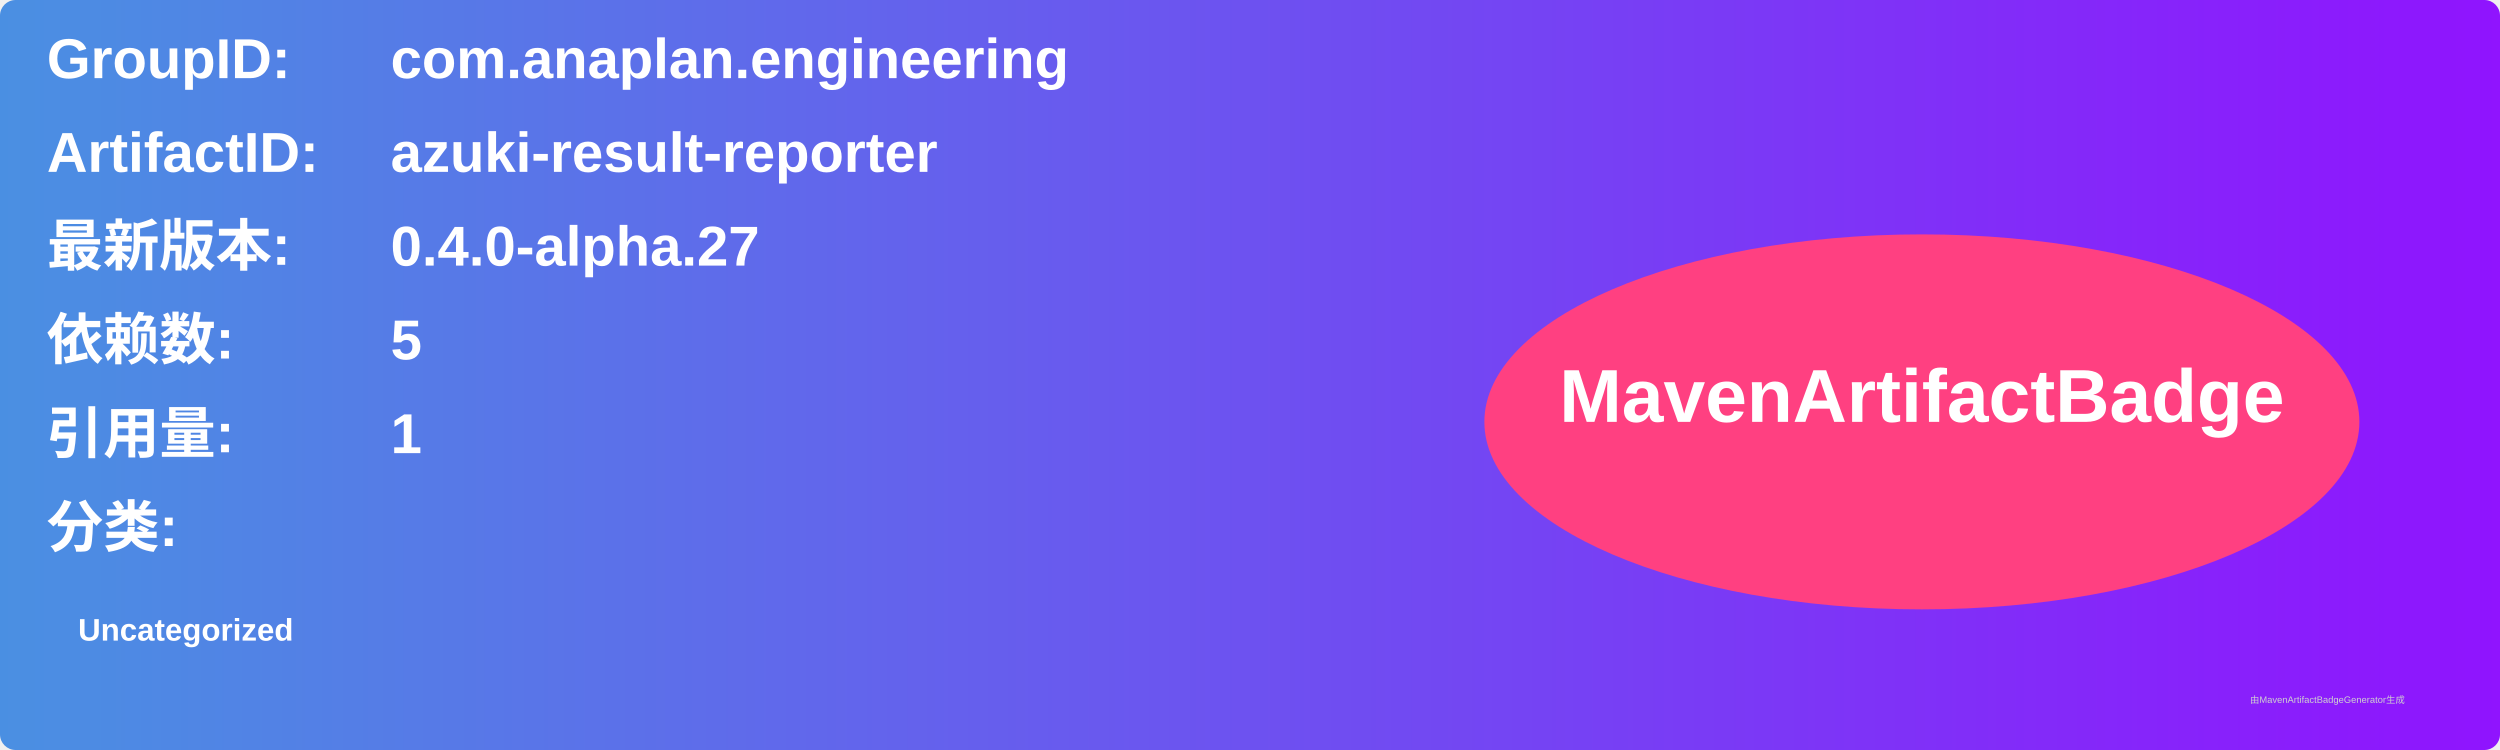
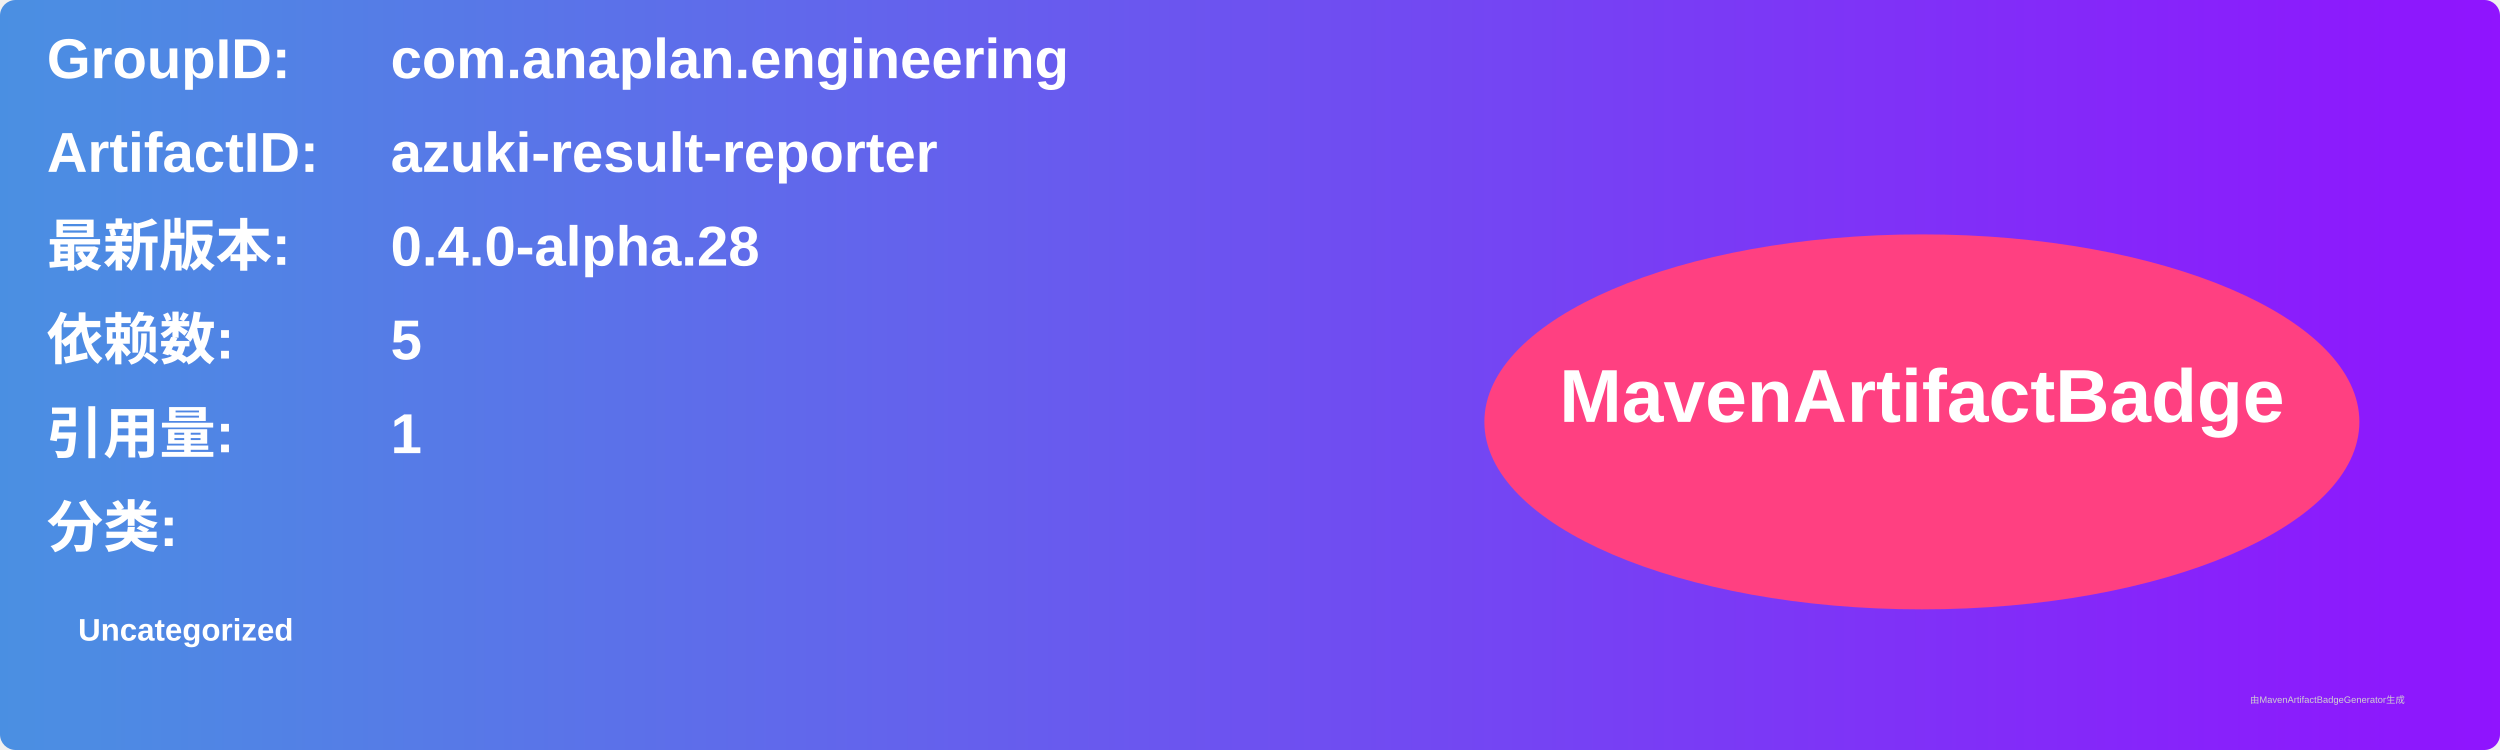
<svg xmlns="http://www.w3.org/2000/svg" width="800" height="240" viewBox="0 0 800 240">
  <linearGradient id="grad" x1="0%" y1="0%" x2="100%" y2="0%">
    <stop offset="0%" stop-color="#4a90e2" />
    <stop offset="100%" stop-color="#9013fe" />
  </linearGradient>
  <rect width="100%" height="100%" rx="5" ry="5" fill="url(#grad)" />
  <g transform="translate(15, 15)">
    <text x="0" y="10" font-family="Arial" font-size="18" fill="white" font-weight="bold" width="260">GroupID:</text>
    <text x="110" y="10" font-family="Arial" font-size="18" fill="white" font-weight="bold" width="460">com.anaplan.engineering</text>
    <text x="0" y="40" font-family="Arial" font-size="18" fill="white" font-weight="bold" width="260">ArtifactID:</text>
    <text x="110" y="40" font-family="Arial" font-size="18" fill="white" font-weight="bold" width="460">azuki-result-reporter</text>
    <text x="0" y="70" font-family="Arial" font-size="18" fill="white" font-weight="bold">最新版本:</text>
    <text x="110" y="70" font-family="Arial" font-size="18" fill="white" font-weight="bold">
-       <tspan font-weight="bold">0.4.0-alpha.27</tspan>
+       <tspan font-weight="bold">0.4.0-alpha.28</tspan>
    </text>
    <text x="0" y="100" font-family="Arial" font-size="18" fill="white" font-weight="bold">依赖数: </text>
    <text x="110" y="100" font-family="Arial" font-size="18" fill="white">
      <tspan font-weight="bold">5</tspan>
    </text>
    <text x="0" y="130" font-family="Arial" font-size="18" fill="white" font-weight="bold">引用量: </text>
    <text x="110" y="130" font-family="Arial" font-size="18" fill="white">
      <tspan font-weight="bold">1</tspan>
    </text>
    <text x="0" y="160" font-family="Arial" font-size="18" fill="white" font-weight="bold">分类:</text>
    <text x="10" y="190" font-family="Arial" font-size="10" fill="white">
      <tspan font-weight="bold">Uncategorized</tspan>
    </text>
    <ellipse cx="600" cy="120" rx="140" ry="60" fill="#ff4081" />
    <text x="600" y="120" text-anchor="middle" font-family="Arial" font-size="24" fill="white" font-weight="bold">MavenArtifactBadge</text>
  </g>
  <text x="720" y="225" font-family="Arial" font-size="3" fill="#d0d0d0">由MavenArtifactBadgeGenerator生成</text>
</svg>
